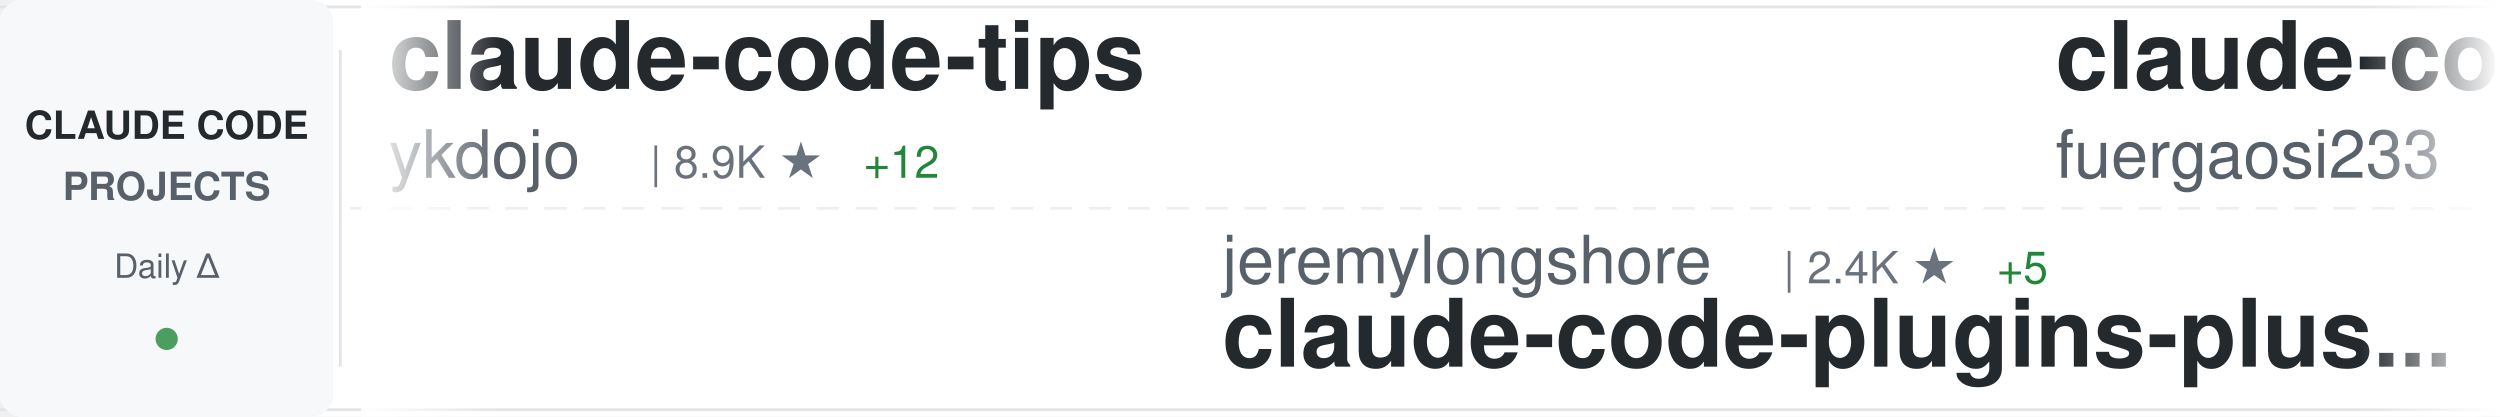
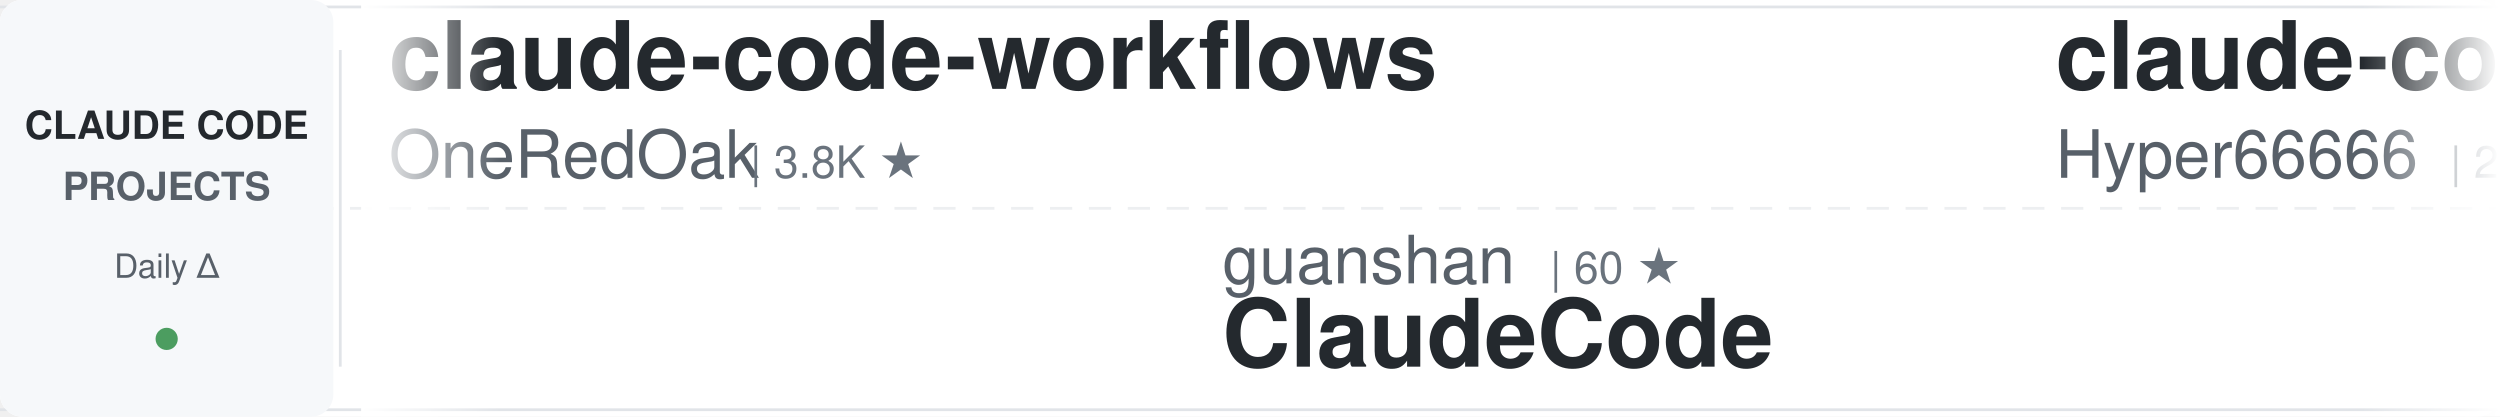
<svg xmlns="http://www.w3.org/2000/svg" width="900" height="150">
  <defs>
    <linearGradient id="awesomeLeftFade" x1="0%" y1="0%" x2="100%" y2="0%">
      <stop offset="0%" style="stop-color:#ffffff;stop-opacity:1" />
      <stop offset="100%" style="stop-color:#ffffff;stop-opacity:0" />
    </linearGradient>
    <linearGradient id="awesomeRightFade" x1="0%" y1="0%" x2="100%" y2="0%">
      <stop offset="0%" style="stop-color:#ffffff;stop-opacity:0" />
      <stop offset="100%" style="stop-color:#ffffff;stop-opacity:1" />
    </linearGradient>
  </defs>
  <rect width="900" height="150" fill="#ffffff" rx="8" />
  <rect x="0" y="2" width="900" height="1" fill="#e1e4e8" />
  <rect x="0" y="147" width="900" height="1" fill="#e1e4e8" />
  <line x1="0" y1="75" x2="900" y2="75" stroke="#e1e4e8" stroke-width="1" stroke-dasharray="8 6" opacity="0.6" />
  <rect x="0" y="0" width="120" height="150" fill="#f6f8fa" rx="8" />
  <text x="60" y="50" font-family="-apple-system, BlinkMacSystemFont, 'Segoe UI', Helvetica, Arial, sans-serif" font-size="14" font-weight="600" fill="#24292e" text-anchor="middle">CLAUDE CODE</text>
  <text x="60" y="72" font-family="-apple-system, BlinkMacSystemFont, 'Segoe UI', Helvetica, Arial, sans-serif" font-size="14" font-weight="600" fill="#586069" text-anchor="middle">PROJECTS</text>
  <text x="60" y="100" font-family="-apple-system, BlinkMacSystemFont, 'Segoe UI', Helvetica, Arial, sans-serif" font-size="12" font-weight="500" fill="#586069" text-anchor="middle">Daily Δ</text>
  <circle cx="60" cy="122" r="4" fill="#22863a" opacity="0.8" />
  <rect x="122" y="18" width="1" height="114" fill="#e1e4e8" />
  <clipPath id="awesomeTickerClip">
    <rect x="130" y="0" width="770" height="150" />
  </clipPath>
  <g clip-path="url(#awesomeTickerClip)">
    <g id="awesomeTickerItems">
      <animateTransform attributeName="transform" attributeType="XML" type="translate" from="0 0" to="-3000 0" dur="54s" repeatCount="indefinite" />
      <g transform="translate(0, 0)">
-         <text x="140" y="32" font-family="-apple-system, BlinkMacSystemFont, 'Segoe UI', Helvetica, Arial, sans-serif" font-size="34" font-weight="600" fill="#24292e">claude-code-tips</text>
-         <text x="140" y="64" font-family="-apple-system, BlinkMacSystemFont, 'Segoe UI', Helvetica, Arial, sans-serif" font-size="24" font-weight="400" fill="#586069">ykdojo</text>
-         <text x="234" y="64" font-family="-apple-system, BlinkMacSystemFont, 'Segoe UI', Helvetica, Arial, sans-serif" font-size="16" font-weight="500" fill="#6a737d">| 8.9K ★</text>
-         <text x="311" y="64" font-family="-apple-system, BlinkMacSystemFont, 'Segoe UI', Helvetica, Arial, sans-serif" font-size="16" font-weight="500" fill="#22863a"> +12</text>
+         <text x="140" y="32" font-family="-apple-system, BlinkMacSystemFont, 'Segoe UI', Helvetica, Arial, sans-serif" font-size="34" font-weight="600" fill="#24292e">claude-code-workflows</text>
+         <text x="140" y="64" font-family="-apple-system, BlinkMacSystemFont, 'Segoe UI', Helvetica, Arial, sans-serif" font-size="24" font-weight="400" fill="#586069">OneRedOak</text>
+         <text x="270" y="64" font-family="-apple-system, BlinkMacSystemFont, 'Segoe UI', Helvetica, Arial, sans-serif" font-size="16" font-weight="500" fill="#6a737d">| 3.8K ★</text>
      </g>
      <g transform="translate(300, 0)">
-         <text x="140" y="102" font-family="-apple-system, BlinkMacSystemFont, 'Segoe UI', Helvetica, Arial, sans-serif" font-size="24" font-weight="400" fill="#586069">jeremylongshore</text>
-         <text x="342" y="102" font-family="-apple-system, BlinkMacSystemFont, 'Segoe UI', Helvetica, Arial, sans-serif" font-size="16" font-weight="500" fill="#6a737d">| 2.4K ★</text>
-         <text x="419" y="102" font-family="-apple-system, BlinkMacSystemFont, 'Segoe UI', Helvetica, Arial, sans-serif" font-size="16" font-weight="500" fill="#22863a"> +5</text>
-         <text x="140" y="132" font-family="-apple-system, BlinkMacSystemFont, 'Segoe UI', Helvetica, Arial, sans-serif" font-size="34" font-weight="600" fill="#24292e">claude-code-plugins-plus...</text>
+         <text x="140" y="102" font-family="-apple-system, BlinkMacSystemFont, 'Segoe UI', Helvetica, Arial, sans-serif" font-size="24" font-weight="400" fill="#586069">guanshan</text>
+         <text x="258" y="102" font-family="-apple-system, BlinkMacSystemFont, 'Segoe UI', Helvetica, Arial, sans-serif" font-size="16" font-weight="500" fill="#6a737d">| 60 ★</text>
+         <text x="140" y="132" font-family="-apple-system, BlinkMacSystemFont, 'Segoe UI', Helvetica, Arial, sans-serif" font-size="34" font-weight="600" fill="#24292e">ClaudeCode</text>
      </g>
      <g transform="translate(600, 0)">
-         <text x="140" y="32" font-family="-apple-system, BlinkMacSystemFont, 'Segoe UI', Helvetica, Arial, sans-serif" font-size="34" font-weight="600" fill="#24292e">claude-code-proxy</text>
-         <text x="140" y="64" font-family="-apple-system, BlinkMacSystemFont, 'Segoe UI', Helvetica, Arial, sans-serif" font-size="24" font-weight="400" fill="#586069">fuergaosi233</text>
-         <text x="306" y="64" font-family="-apple-system, BlinkMacSystemFont, 'Segoe UI', Helvetica, Arial, sans-serif" font-size="16" font-weight="500" fill="#6a737d">| 2.7K ★</text>
-         <text x="383" y="64" font-family="-apple-system, BlinkMacSystemFont, 'Segoe UI', Helvetica, Arial, sans-serif" font-size="16" font-weight="500" fill="#22863a"> +3</text>
+         <text x="140" y="32" font-family="-apple-system, BlinkMacSystemFont, 'Segoe UI', Helvetica, Arial, sans-serif" font-size="34" font-weight="600" fill="#24292e">claude-code-sourcemap</text>
+         <text x="140" y="64" font-family="-apple-system, BlinkMacSystemFont, 'Segoe UI', Helvetica, Arial, sans-serif" font-size="24" font-weight="400" fill="#586069">Hyper66666</text>
+         <text x="282" y="64" font-family="-apple-system, BlinkMacSystemFont, 'Segoe UI', Helvetica, Arial, sans-serif" font-size="16" font-weight="500" fill="#6a737d">| 216 ★</text>
      </g>
      <g transform="translate(900, 0)">
-         <text x="140" y="102" font-family="-apple-system, BlinkMacSystemFont, 'Segoe UI', Helvetica, Arial, sans-serif" font-size="24" font-weight="400" fill="#586069">zebbern</text>
-         <text x="246" y="102" font-family="-apple-system, BlinkMacSystemFont, 'Segoe UI', Helvetica, Arial, sans-serif" font-size="16" font-weight="500" fill="#6a737d">| 4.3K ★</text>
-         <text x="323" y="102" font-family="-apple-system, BlinkMacSystemFont, 'Segoe UI', Helvetica, Arial, sans-serif" font-size="16" font-weight="500" fill="#22863a"> +2</text>
-         <text x="140" y="132" font-family="-apple-system, BlinkMacSystemFont, 'Segoe UI', Helvetica, Arial, sans-serif" font-size="34" font-weight="600" fill="#24292e">claude-code-guide</text>
+         <text x="140" y="102" font-family="-apple-system, BlinkMacSystemFont, 'Segoe UI', Helvetica, Arial, sans-serif" font-size="24" font-weight="400" fill="#586069">lintsinghua</text>
+         <text x="294" y="102" font-family="-apple-system, BlinkMacSystemFont, 'Segoe UI', Helvetica, Arial, sans-serif" font-size="16" font-weight="500" fill="#6a737d">| 3.8K ★</text>
+         <text x="371" y="102" font-family="-apple-system, BlinkMacSystemFont, 'Segoe UI', Helvetica, Arial, sans-serif" font-size="16" font-weight="500" fill="#22863a"> +28</text>
+         <text x="140" y="132" font-family="-apple-system, BlinkMacSystemFont, 'Segoe UI', Helvetica, Arial, sans-serif" font-size="34" font-weight="600" fill="#24292e">claude-code-book</text>
      </g>
      <g transform="translate(1200, 0)">
-         <text x="140" y="32" font-family="-apple-system, BlinkMacSystemFont, 'Segoe UI', Helvetica, Arial, sans-serif" font-size="34" font-weight="600" fill="#24292e">claude-code-source-code-...</text>
-         <text x="140" y="64" font-family="-apple-system, BlinkMacSystemFont, 'Segoe UI', Helvetica, Arial, sans-serif" font-size="24" font-weight="400" fill="#586069">ghuntley</text>
-         <text x="258" y="64" font-family="-apple-system, BlinkMacSystemFont, 'Segoe UI', Helvetica, Arial, sans-serif" font-size="16" font-weight="500" fill="#6a737d">| 986 ★</text>
+         <text x="140" y="32" font-family="-apple-system, BlinkMacSystemFont, 'Segoe UI', Helvetica, Arial, sans-serif" font-size="34" font-weight="600" fill="#24292e">claude-code-base-action</text>
+         <text x="140" y="64" font-family="-apple-system, BlinkMacSystemFont, 'Segoe UI', Helvetica, Arial, sans-serif" font-size="24" font-weight="400" fill="#586069">anthropics</text>
+         <text x="282" y="64" font-family="-apple-system, BlinkMacSystemFont, 'Segoe UI', Helvetica, Arial, sans-serif" font-size="16" font-weight="500" fill="#6a737d">| 887 ★</text>
      </g>
      <g transform="translate(1500, 0)">
-         <text x="140" y="102" font-family="-apple-system, BlinkMacSystemFont, 'Segoe UI', Helvetica, Arial, sans-serif" font-size="24" font-weight="400" fill="#586069">kodu-ai</text>
-         <text x="246" y="102" font-family="-apple-system, BlinkMacSystemFont, 'Segoe UI', Helvetica, Arial, sans-serif" font-size="16" font-weight="500" fill="#6a737d">| 5.3K ★</text>
-         <text x="140" y="132" font-family="-apple-system, BlinkMacSystemFont, 'Segoe UI', Helvetica, Arial, sans-serif" font-size="34" font-weight="600" fill="#24292e">claude-coder</text>
+         <text x="140" y="102" font-family="-apple-system, BlinkMacSystemFont, 'Segoe UI', Helvetica, Arial, sans-serif" font-size="24" font-weight="400" fill="#586069">hangsman</text>
+         <text x="258" y="102" font-family="-apple-system, BlinkMacSystemFont, 'Segoe UI', Helvetica, Arial, sans-serif" font-size="16" font-weight="500" fill="#6a737d">| 787 ★</text>
+         <text x="140" y="132" font-family="-apple-system, BlinkMacSystemFont, 'Segoe UI', Helvetica, Arial, sans-serif" font-size="34" font-weight="600" fill="#24292e">claude-code-source</text>
      </g>
      <g transform="translate(1800, 0)">
-         <text x="140" y="32" font-family="-apple-system, BlinkMacSystemFont, 'Segoe UI', Helvetica, Arial, sans-serif" font-size="34" font-weight="600" fill="#24292e">Claude-Code-Workflow</text>
-         <text x="140" y="64" font-family="-apple-system, BlinkMacSystemFont, 'Segoe UI', Helvetica, Arial, sans-serif" font-size="24" font-weight="400" fill="#586069">catlog22</text>
-         <text x="258" y="64" font-family="-apple-system, BlinkMacSystemFont, 'Segoe UI', Helvetica, Arial, sans-serif" font-size="16" font-weight="500" fill="#6a737d">| 2.1K ★</text>
-         <text x="335" y="64" font-family="-apple-system, BlinkMacSystemFont, 'Segoe UI', Helvetica, Arial, sans-serif" font-size="16" font-weight="500" fill="#22863a"> +2</text>
+         <text x="140" y="32" font-family="-apple-system, BlinkMacSystemFont, 'Segoe UI', Helvetica, Arial, sans-serif" font-size="34" font-weight="600" fill="#24292e">claude-code-guide</text>
+         <text x="140" y="64" font-family="-apple-system, BlinkMacSystemFont, 'Segoe UI', Helvetica, Arial, sans-serif" font-size="24" font-weight="400" fill="#586069">zebbern</text>
+         <text x="246" y="64" font-family="-apple-system, BlinkMacSystemFont, 'Segoe UI', Helvetica, Arial, sans-serif" font-size="16" font-weight="500" fill="#6a737d">| 4.3K ★</text>
+         <text x="323" y="64" font-family="-apple-system, BlinkMacSystemFont, 'Segoe UI', Helvetica, Arial, sans-serif" font-size="16" font-weight="500" fill="#22863a"> +3</text>
      </g>
      <g transform="translate(2100, 0)">
-         <text x="140" y="102" font-family="-apple-system, BlinkMacSystemFont, 'Segoe UI', Helvetica, Arial, sans-serif" font-size="24" font-weight="400" fill="#586069">diet103</text>
-         <text x="246" y="102" font-family="-apple-system, BlinkMacSystemFont, 'Segoe UI', Helvetica, Arial, sans-serif" font-size="16" font-weight="500" fill="#6a737d">| 9.7K ★</text>
-         <text x="323" y="102" font-family="-apple-system, BlinkMacSystemFont, 'Segoe UI', Helvetica, Arial, sans-serif" font-size="16" font-weight="500" fill="#22863a"> +2</text>
-         <text x="140" y="132" font-family="-apple-system, BlinkMacSystemFont, 'Segoe UI', Helvetica, Arial, sans-serif" font-size="34" font-weight="600" fill="#24292e">claude-code-infrastructu...</text>
+         <text x="140" y="102" font-family="-apple-system, BlinkMacSystemFont, 'Segoe UI', Helvetica, Arial, sans-serif" font-size="24" font-weight="400" fill="#586069">disler</text>
+         <text x="234" y="102" font-family="-apple-system, BlinkMacSystemFont, 'Segoe UI', Helvetica, Arial, sans-serif" font-size="16" font-weight="500" fill="#6a737d">| 3.8K ★</text>
+         <text x="140" y="132" font-family="-apple-system, BlinkMacSystemFont, 'Segoe UI', Helvetica, Arial, sans-serif" font-size="34" font-weight="600" fill="#24292e">claude-code-hooks-master...</text>
      </g>
      <g transform="translate(2400, 0)">
-         <text x="140" y="32" font-family="-apple-system, BlinkMacSystemFont, 'Segoe UI', Helvetica, Arial, sans-serif" font-size="34" font-weight="600" fill="#24292e">pi-vs-claude-code</text>
-         <text x="140" y="64" font-family="-apple-system, BlinkMacSystemFont, 'Segoe UI', Helvetica, Arial, sans-serif" font-size="24" font-weight="400" fill="#586069">disler</text>
-         <text x="234" y="64" font-family="-apple-system, BlinkMacSystemFont, 'Segoe UI', Helvetica, Arial, sans-serif" font-size="16" font-weight="500" fill="#6a737d">| 1.4K ★</text>
-         <text x="311" y="64" font-family="-apple-system, BlinkMacSystemFont, 'Segoe UI', Helvetica, Arial, sans-serif" font-size="16" font-weight="500" fill="#22863a"> +5</text>
+         <text x="140" y="32" font-family="-apple-system, BlinkMacSystemFont, 'Segoe UI', Helvetica, Arial, sans-serif" font-size="34" font-weight="600" fill="#24292e">claude-code-source</text>
+         <text x="140" y="64" font-family="-apple-system, BlinkMacSystemFont, 'Segoe UI', Helvetica, Arial, sans-serif" font-size="24" font-weight="400" fill="#586069">JrCx7scC</text>
+         <text x="258" y="64" font-family="-apple-system, BlinkMacSystemFont, 'Segoe UI', Helvetica, Arial, sans-serif" font-size="16" font-weight="500" fill="#6a737d">| 371 ★</text>
+         <text x="326" y="64" font-family="-apple-system, BlinkMacSystemFont, 'Segoe UI', Helvetica, Arial, sans-serif" font-size="16" font-weight="500" fill="#22863a"> +1</text>
      </g>
      <g transform="translate(2700, 0)">
-         <text x="140" y="102" font-family="-apple-system, BlinkMacSystemFont, 'Segoe UI', Helvetica, Arial, sans-serif" font-size="24" font-weight="400" fill="#586069">anthropics</text>
-         <text x="282" y="102" font-family="-apple-system, BlinkMacSystemFont, 'Segoe UI', Helvetica, Arial, sans-serif" font-size="16" font-weight="500" fill="#6a737d">| 887 ★</text>
-         <text x="140" y="132" font-family="-apple-system, BlinkMacSystemFont, 'Segoe UI', Helvetica, Arial, sans-serif" font-size="34" font-weight="600" fill="#24292e">claude-code-base-action</text>
+         <text x="140" y="102" font-family="-apple-system, BlinkMacSystemFont, 'Segoe UI', Helvetica, Arial, sans-serif" font-size="24" font-weight="400" fill="#586069">lorryjovens-hub</text>
+         <text x="342" y="102" font-family="-apple-system, BlinkMacSystemFont, 'Segoe UI', Helvetica, Arial, sans-serif" font-size="16" font-weight="500" fill="#6a737d">| 1.7K ★</text>
+         <text x="419" y="102" font-family="-apple-system, BlinkMacSystemFont, 'Segoe UI', Helvetica, Arial, sans-serif" font-size="16" font-weight="500" fill="#22863a"> +2</text>
+         <text x="140" y="132" font-family="-apple-system, BlinkMacSystemFont, 'Segoe UI', Helvetica, Arial, sans-serif" font-size="34" font-weight="600" fill="#24292e">claude-code-rust</text>
      </g>
      <g transform="translate(3000, 0)">
-         <text x="140" y="32" font-family="-apple-system, BlinkMacSystemFont, 'Segoe UI', Helvetica, Arial, sans-serif" font-size="34" font-weight="600" fill="#24292e">claude-code-tips</text>
-         <text x="140" y="64" font-family="-apple-system, BlinkMacSystemFont, 'Segoe UI', Helvetica, Arial, sans-serif" font-size="24" font-weight="400" fill="#586069">ykdojo</text>
-         <text x="234" y="64" font-family="-apple-system, BlinkMacSystemFont, 'Segoe UI', Helvetica, Arial, sans-serif" font-size="16" font-weight="500" fill="#6a737d">| 8.9K ★</text>
-         <text x="311" y="64" font-family="-apple-system, BlinkMacSystemFont, 'Segoe UI', Helvetica, Arial, sans-serif" font-size="16" font-weight="500" fill="#22863a"> +12</text>
+         <text x="140" y="32" font-family="-apple-system, BlinkMacSystemFont, 'Segoe UI', Helvetica, Arial, sans-serif" font-size="34" font-weight="600" fill="#24292e">claude-code-workflows</text>
+         <text x="140" y="64" font-family="-apple-system, BlinkMacSystemFont, 'Segoe UI', Helvetica, Arial, sans-serif" font-size="24" font-weight="400" fill="#586069">OneRedOak</text>
+         <text x="270" y="64" font-family="-apple-system, BlinkMacSystemFont, 'Segoe UI', Helvetica, Arial, sans-serif" font-size="16" font-weight="500" fill="#6a737d">| 3.8K ★</text>
      </g>
      <g transform="translate(3300, 0)">
-         <text x="140" y="102" font-family="-apple-system, BlinkMacSystemFont, 'Segoe UI', Helvetica, Arial, sans-serif" font-size="24" font-weight="400" fill="#586069">jeremylongshore</text>
-         <text x="342" y="102" font-family="-apple-system, BlinkMacSystemFont, 'Segoe UI', Helvetica, Arial, sans-serif" font-size="16" font-weight="500" fill="#6a737d">| 2.4K ★</text>
-         <text x="419" y="102" font-family="-apple-system, BlinkMacSystemFont, 'Segoe UI', Helvetica, Arial, sans-serif" font-size="16" font-weight="500" fill="#22863a"> +5</text>
-         <text x="140" y="132" font-family="-apple-system, BlinkMacSystemFont, 'Segoe UI', Helvetica, Arial, sans-serif" font-size="34" font-weight="600" fill="#24292e">claude-code-plugins-plus...</text>
+         <text x="140" y="102" font-family="-apple-system, BlinkMacSystemFont, 'Segoe UI', Helvetica, Arial, sans-serif" font-size="24" font-weight="400" fill="#586069">guanshan</text>
+         <text x="258" y="102" font-family="-apple-system, BlinkMacSystemFont, 'Segoe UI', Helvetica, Arial, sans-serif" font-size="16" font-weight="500" fill="#6a737d">| 60 ★</text>
+         <text x="140" y="132" font-family="-apple-system, BlinkMacSystemFont, 'Segoe UI', Helvetica, Arial, sans-serif" font-size="34" font-weight="600" fill="#24292e">ClaudeCode</text>
      </g>
      <g transform="translate(3600, 0)">
-         <text x="140" y="32" font-family="-apple-system, BlinkMacSystemFont, 'Segoe UI', Helvetica, Arial, sans-serif" font-size="34" font-weight="600" fill="#24292e">claude-code-proxy</text>
-         <text x="140" y="64" font-family="-apple-system, BlinkMacSystemFont, 'Segoe UI', Helvetica, Arial, sans-serif" font-size="24" font-weight="400" fill="#586069">fuergaosi233</text>
-         <text x="306" y="64" font-family="-apple-system, BlinkMacSystemFont, 'Segoe UI', Helvetica, Arial, sans-serif" font-size="16" font-weight="500" fill="#6a737d">| 2.7K ★</text>
-         <text x="383" y="64" font-family="-apple-system, BlinkMacSystemFont, 'Segoe UI', Helvetica, Arial, sans-serif" font-size="16" font-weight="500" fill="#22863a"> +3</text>
+         <text x="140" y="32" font-family="-apple-system, BlinkMacSystemFont, 'Segoe UI', Helvetica, Arial, sans-serif" font-size="34" font-weight="600" fill="#24292e">claude-code-sourcemap</text>
+         <text x="140" y="64" font-family="-apple-system, BlinkMacSystemFont, 'Segoe UI', Helvetica, Arial, sans-serif" font-size="24" font-weight="400" fill="#586069">Hyper66666</text>
+         <text x="282" y="64" font-family="-apple-system, BlinkMacSystemFont, 'Segoe UI', Helvetica, Arial, sans-serif" font-size="16" font-weight="500" fill="#6a737d">| 216 ★</text>
      </g>
      <g transform="translate(3900, 0)">
-         <text x="140" y="102" font-family="-apple-system, BlinkMacSystemFont, 'Segoe UI', Helvetica, Arial, sans-serif" font-size="24" font-weight="400" fill="#586069">zebbern</text>
-         <text x="246" y="102" font-family="-apple-system, BlinkMacSystemFont, 'Segoe UI', Helvetica, Arial, sans-serif" font-size="16" font-weight="500" fill="#6a737d">| 4.3K ★</text>
-         <text x="323" y="102" font-family="-apple-system, BlinkMacSystemFont, 'Segoe UI', Helvetica, Arial, sans-serif" font-size="16" font-weight="500" fill="#22863a"> +2</text>
-         <text x="140" y="132" font-family="-apple-system, BlinkMacSystemFont, 'Segoe UI', Helvetica, Arial, sans-serif" font-size="34" font-weight="600" fill="#24292e">claude-code-guide</text>
+         <text x="140" y="102" font-family="-apple-system, BlinkMacSystemFont, 'Segoe UI', Helvetica, Arial, sans-serif" font-size="24" font-weight="400" fill="#586069">lintsinghua</text>
+         <text x="294" y="102" font-family="-apple-system, BlinkMacSystemFont, 'Segoe UI', Helvetica, Arial, sans-serif" font-size="16" font-weight="500" fill="#6a737d">| 3.8K ★</text>
+         <text x="371" y="102" font-family="-apple-system, BlinkMacSystemFont, 'Segoe UI', Helvetica, Arial, sans-serif" font-size="16" font-weight="500" fill="#22863a"> +28</text>
+         <text x="140" y="132" font-family="-apple-system, BlinkMacSystemFont, 'Segoe UI', Helvetica, Arial, sans-serif" font-size="34" font-weight="600" fill="#24292e">claude-code-book</text>
      </g>
    </g>
  </g>
  <rect x="130" y="0" width="50" height="150" fill="url(#awesomeLeftFade)" />
  <rect x="850" y="0" width="50" height="150" fill="url(#awesomeRightFade)" />
</svg>
